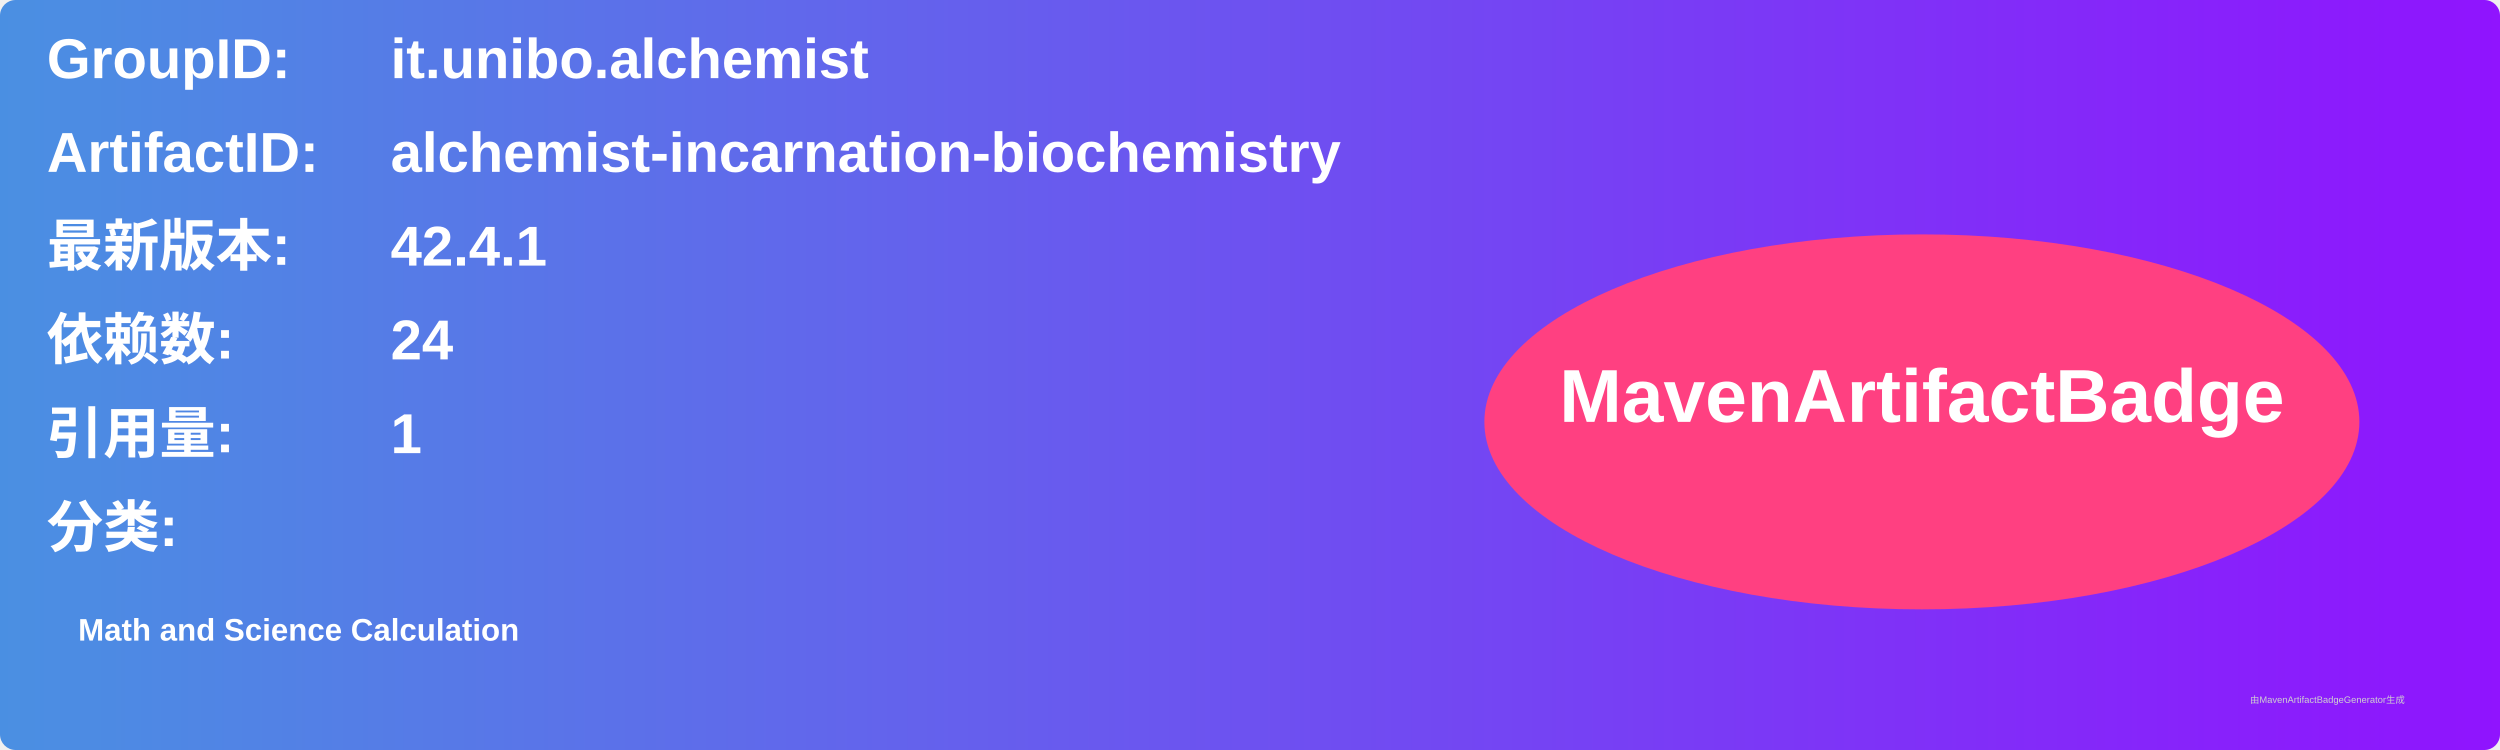
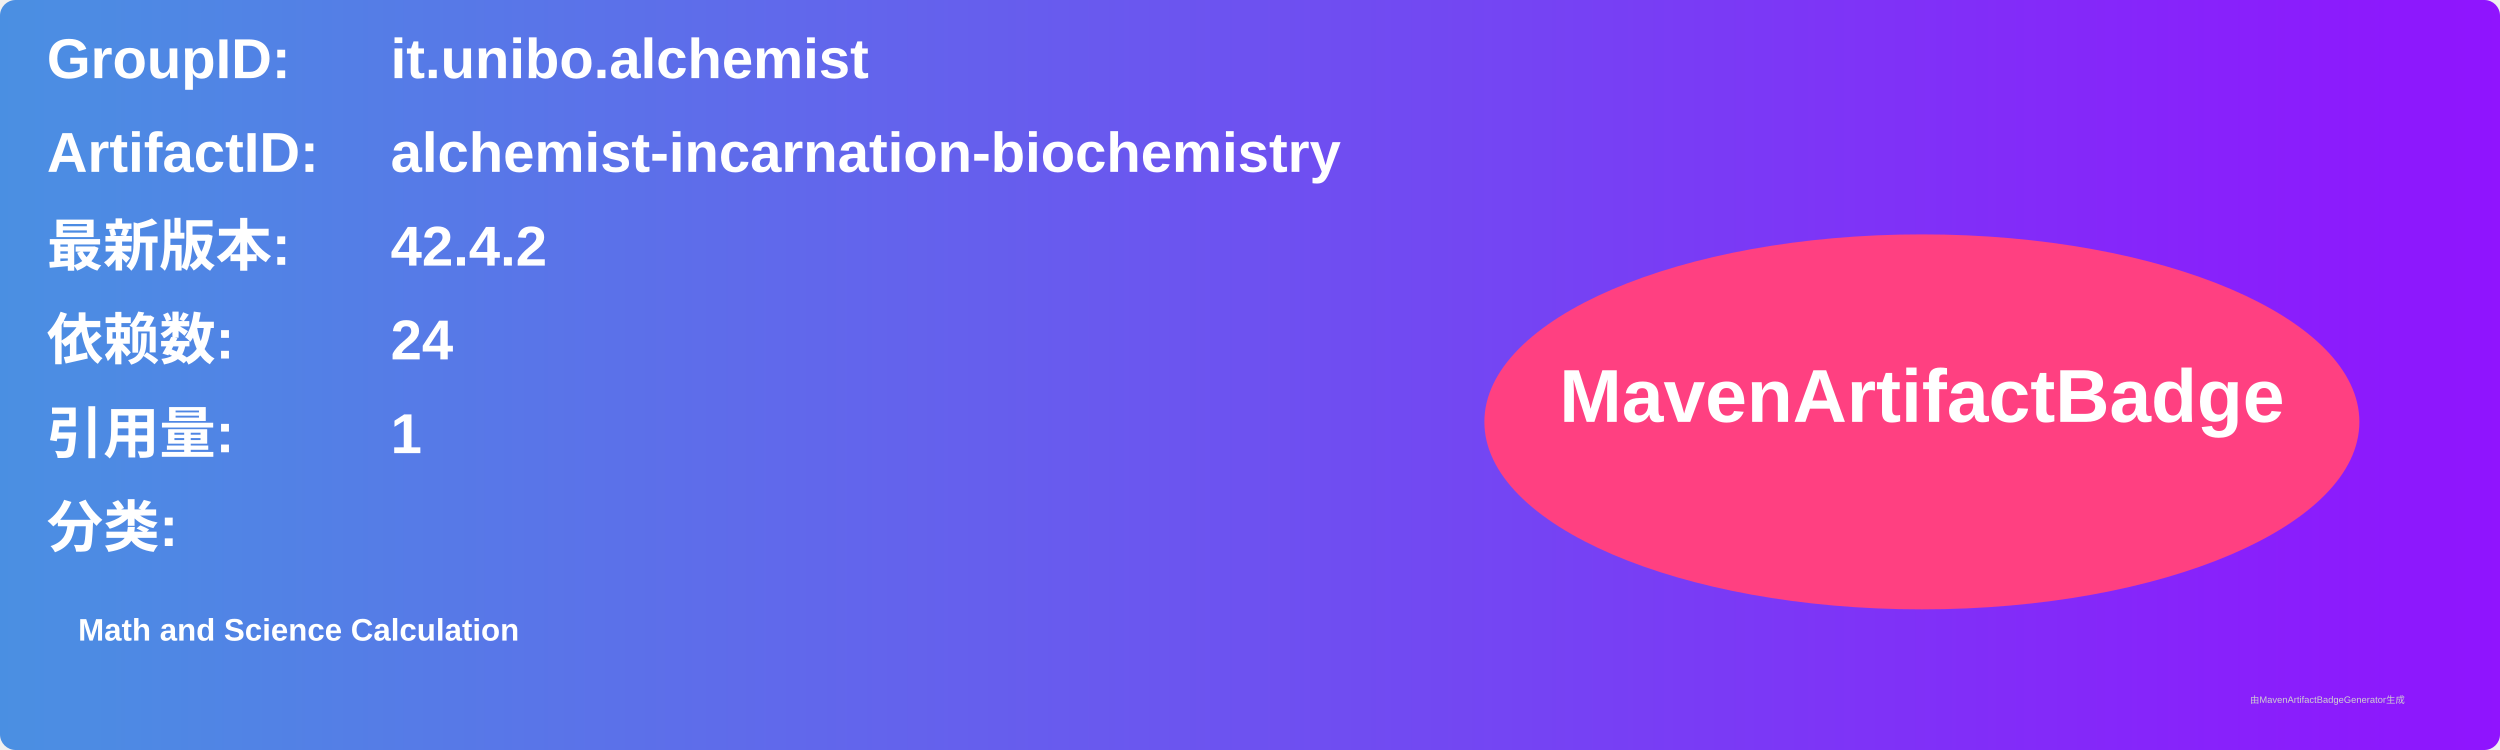
<svg xmlns="http://www.w3.org/2000/svg" width="800" height="240" viewBox="0 0 800 240">
  <linearGradient id="grad" x1="0%" y1="0%" x2="100%" y2="0%">
    <stop offset="0%" stop-color="#4a90e2" />
    <stop offset="100%" stop-color="#9013fe" />
  </linearGradient>
  <rect width="100%" height="100%" rx="5" ry="5" fill="url(#grad)" />
  <g transform="translate(15, 15)">
    <text x="0" y="10" font-family="Arial" font-size="18" fill="white" font-weight="bold" width="260">GroupID:</text>
    <text x="110" y="10" font-family="Arial" font-size="18" fill="white" font-weight="bold" width="460">it.unibo.alchemist</text>
    <text x="0" y="40" font-family="Arial" font-size="18" fill="white" font-weight="bold" width="260">ArtifactID:</text>
    <text x="110" y="40" font-family="Arial" font-size="18" fill="white" font-weight="bold" width="460">alchemist-incarnation-biochemistry</text>
    <text x="0" y="70" font-family="Arial" font-size="18" fill="white" font-weight="bold">最新版本:</text>
    <text x="110" y="70" font-family="Arial" font-size="18" fill="white" font-weight="bold">
-       <tspan font-weight="bold">42.4.1</tspan>
+       <tspan font-weight="bold">42.4.2</tspan>
    </text>
    <text x="0" y="100" font-family="Arial" font-size="18" fill="white" font-weight="bold">依赖数: </text>
    <text x="110" y="100" font-family="Arial" font-size="18" fill="white">
      <tspan font-weight="bold">24</tspan>
    </text>
    <text x="0" y="130" font-family="Arial" font-size="18" fill="white" font-weight="bold">引用量: </text>
    <text x="110" y="130" font-family="Arial" font-size="18" fill="white">
      <tspan font-weight="bold">1</tspan>
    </text>
    <text x="0" y="160" font-family="Arial" font-size="18" fill="white" font-weight="bold">分类:</text>
    <text x="10" y="190" font-family="Arial" font-size="10" fill="white">
      <tspan font-weight="bold">Math and Science Calculation</tspan>
    </text>
    <ellipse cx="600" cy="120" rx="140" ry="60" fill="#ff4081" />
    <text x="600" y="120" text-anchor="middle" font-family="Arial" font-size="24" fill="white" font-weight="bold">MavenArtifactBadge</text>
  </g>
  <text x="720" y="225" font-family="Arial" font-size="3" fill="#d0d0d0">由MavenArtifactBadgeGenerator生成</text>
</svg>
